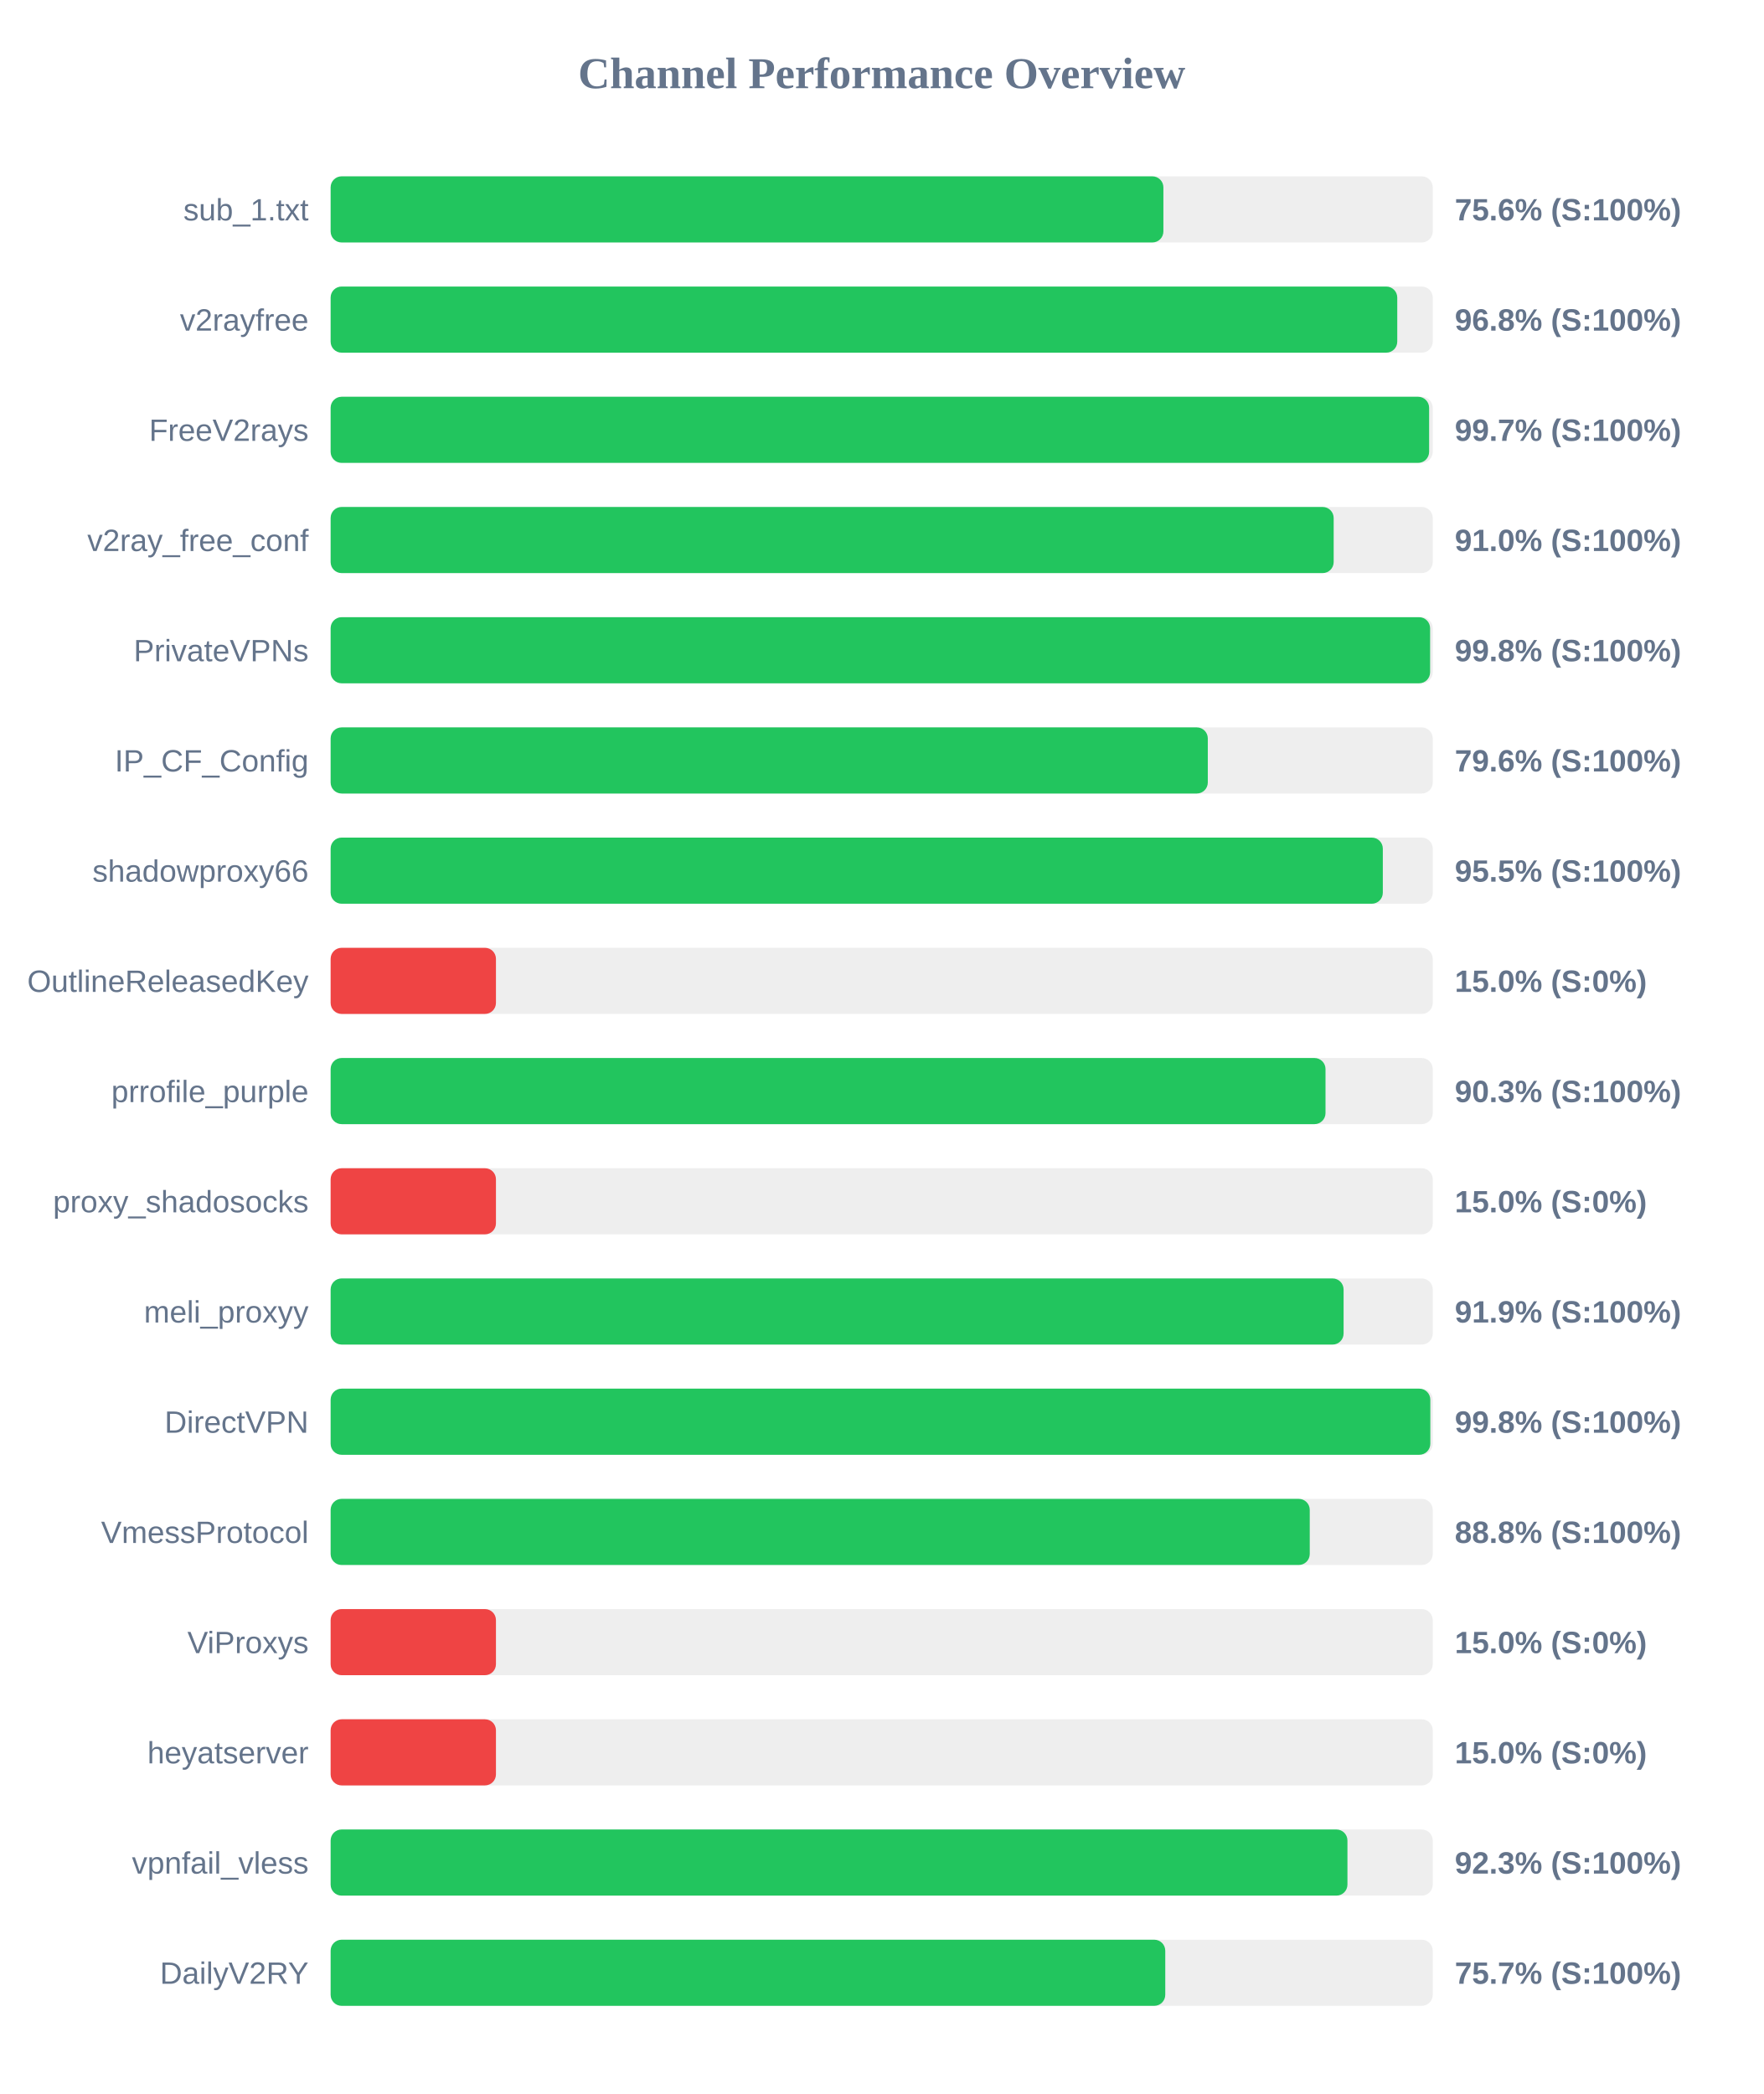
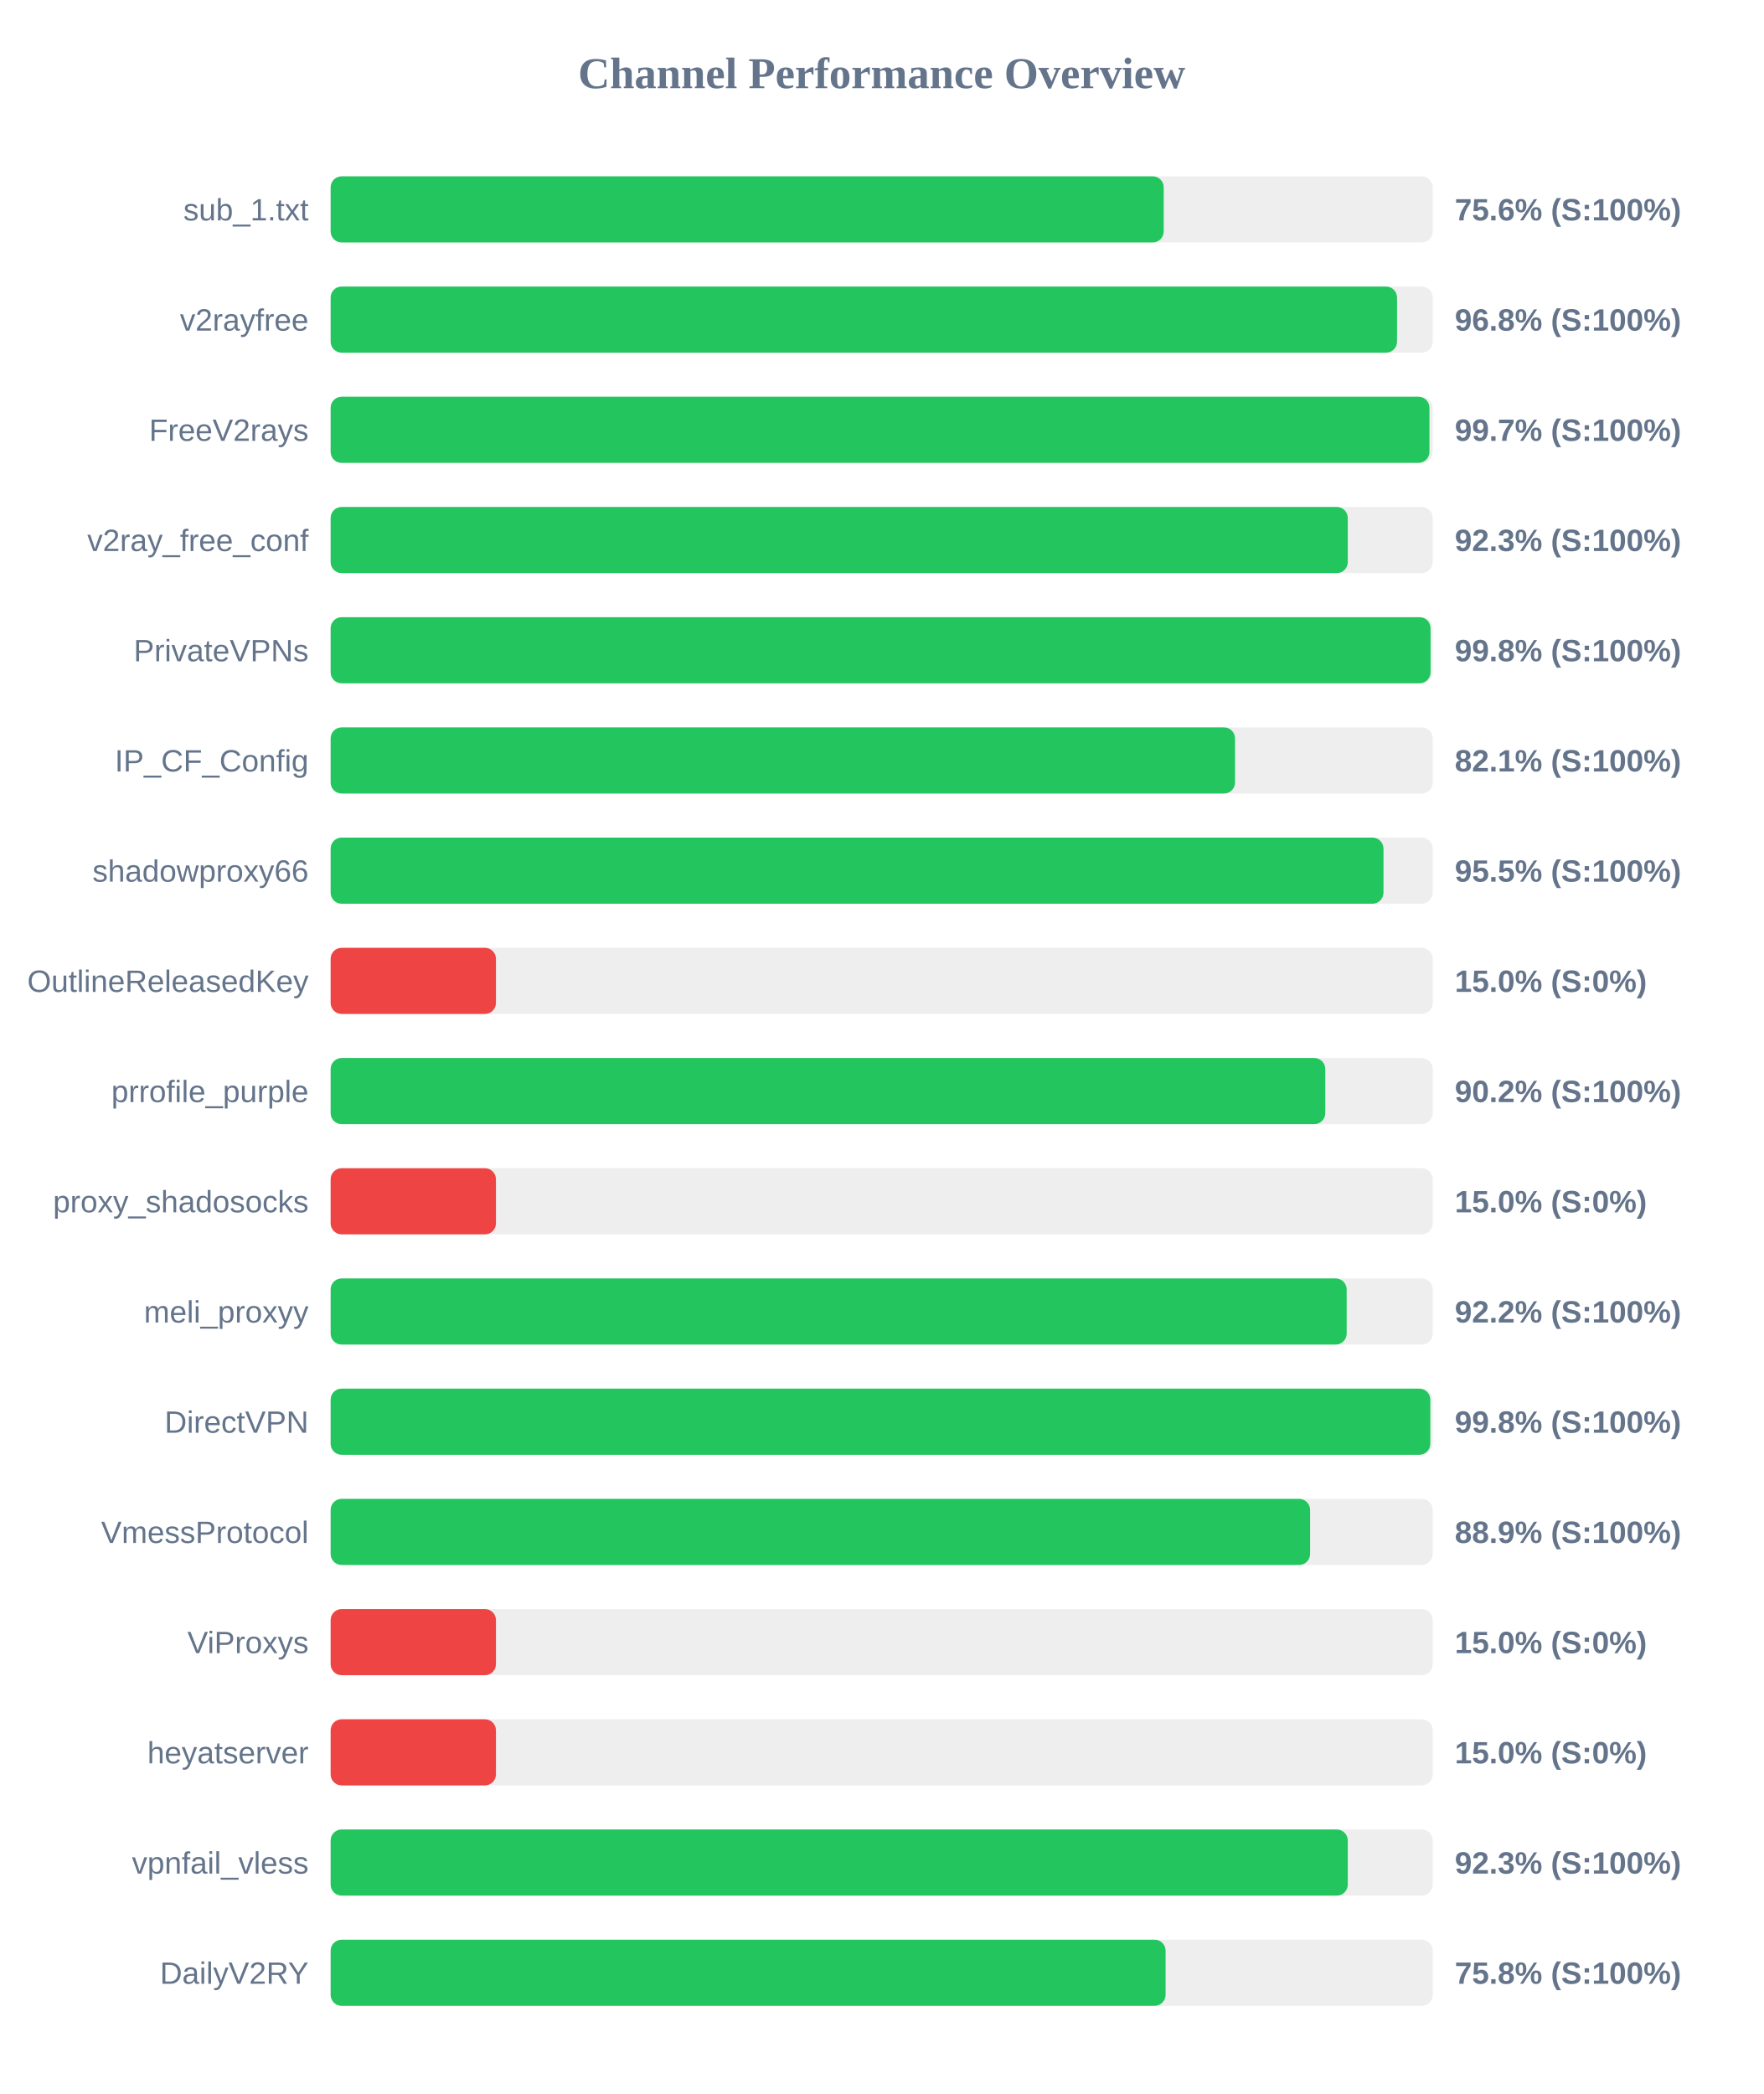
<svg xmlns="http://www.w3.org/2000/svg" width="800" height="950" version="1.1">
  <style>
        .row { font: 14px Arial; fill: #64748b; }
        .score { font: bold 14px Arial; fill: #64748b; }
    </style>
  <text x="400" y="40" text-anchor="middle" font-size="20px" font-weight="bold" fill="#64748b">Channel Performance Overview</text>
  <rect x="150" y="80" width="500" height="30" fill="#eee" rx="5" />
-   <rect x="150" y="80" width="377.8" height="30" fill="#22c55e" rx="5" />
+   <rect x="150" y="80" width="377.95" height="30" fill="#22c55e" rx="5" />
  <text x="140" y="100" text-anchor="end" class="row">sub_1.txt</text>
  <text x="660" y="100" text-anchor="start" class="score">75.6% (S:100%)</text>
  <rect x="150" y="130" width="500" height="30" fill="#eee" rx="5" />
-   <rect x="150" y="130" width="483.9" height="30" fill="#22c55e" rx="5" />
+   <rect x="150" y="130" width="483.8" height="30" fill="#22c55e" rx="5" />
  <text x="140" y="150" text-anchor="end" class="row">v2rayfree</text>
  <text x="660" y="150" text-anchor="start" class="score">96.8% (S:100%)</text>
  <rect x="150" y="180" width="500" height="30" fill="#eee" rx="5" />
-   <rect x="150" y="180" width="498.35" height="30" fill="#22c55e" rx="5" />
+   <rect x="150" y="180" width="498.5" height="30" fill="#22c55e" rx="5" />
  <text x="140" y="200" text-anchor="end" class="row">FreeV2rays</text>
  <text x="660" y="200" text-anchor="start" class="score">99.7% (S:100%)</text>
  <rect x="150" y="230" width="500" height="30" fill="#eee" rx="5" />
-   <rect x="150" y="230" width="455.05" height="30" fill="#22c55e" rx="5" />
+   <rect x="150" y="230" width="461.45" height="30" fill="#22c55e" rx="5" />
  <text x="140" y="250" text-anchor="end" class="row">v2ray_free_conf</text>
-   <text x="660" y="250" text-anchor="start" class="score">91.0% (S:100%)</text>
+   <text x="660" y="250" text-anchor="start" class="score">92.3% (S:100%)</text>
  <rect x="150" y="280" width="500" height="30" fill="#eee" rx="5" />
-   <rect x="150" y="280" width="498.8" height="30" fill="#22c55e" rx="5" />
+   <rect x="150" y="280" width="499.0" height="30" fill="#22c55e" rx="5" />
  <text x="140" y="300" text-anchor="end" class="row">PrivateVPNs</text>
  <text x="660" y="300" text-anchor="start" class="score">99.8% (S:100%)</text>
  <rect x="150" y="330" width="500" height="30" fill="#eee" rx="5" />
-   <rect x="150" y="330" width="397.95" height="30" fill="#22c55e" rx="5" />
+   <rect x="150" y="330" width="410.3" height="30" fill="#22c55e" rx="5" />
  <text x="140" y="350" text-anchor="end" class="row">IP_CF_Config</text>
-   <text x="660" y="350" text-anchor="start" class="score">79.6% (S:100%)</text>
+   <text x="660" y="350" text-anchor="start" class="score">82.1% (S:100%)</text>
  <rect x="150" y="380" width="500" height="30" fill="#eee" rx="5" />
-   <rect x="150" y="380" width="477.35" height="30" fill="#22c55e" rx="5" />
+   <rect x="150" y="380" width="477.65" height="30" fill="#22c55e" rx="5" />
  <text x="140" y="400" text-anchor="end" class="row">shadowproxy66</text>
  <text x="660" y="400" text-anchor="start" class="score">95.5% (S:100%)</text>
  <rect x="150" y="430" width="500" height="30" fill="#eee" rx="5" />
  <rect x="150" y="430" width="75.0" height="30" fill="#ef4444" rx="5" />
  <text x="140" y="450" text-anchor="end" class="row">OutlineReleasedKey</text>
  <text x="660" y="450" text-anchor="start" class="score">15.0% (S:0%)</text>
  <rect x="150" y="480" width="500" height="30" fill="#eee" rx="5" />
-   <rect x="150" y="480" width="451.35" height="30" fill="#22c55e" rx="5" />
+   <rect x="150" y="480" width="451.25" height="30" fill="#22c55e" rx="5" />
  <text x="140" y="500" text-anchor="end" class="row">prrofile_purple</text>
-   <text x="660" y="500" text-anchor="start" class="score">90.3% (S:100%)</text>
+   <text x="660" y="500" text-anchor="start" class="score">90.2% (S:100%)</text>
  <rect x="150" y="530" width="500" height="30" fill="#eee" rx="5" />
  <rect x="150" y="530" width="75.0" height="30" fill="#ef4444" rx="5" />
  <text x="140" y="550" text-anchor="end" class="row">proxy_shadosocks</text>
  <text x="660" y="550" text-anchor="start" class="score">15.0% (S:0%)</text>
  <rect x="150" y="580" width="500" height="30" fill="#eee" rx="5" />
-   <rect x="150" y="580" width="459.55" height="30" fill="#22c55e" rx="5" />
+   <rect x="150" y="580" width="460.95" height="30" fill="#22c55e" rx="5" />
  <text x="140" y="600" text-anchor="end" class="row">meli_proxyy</text>
-   <text x="660" y="600" text-anchor="start" class="score">91.9% (S:100%)</text>
+   <text x="660" y="600" text-anchor="start" class="score">92.2% (S:100%)</text>
  <rect x="150" y="630" width="500" height="30" fill="#eee" rx="5" />
  <rect x="150" y="630" width="498.9" height="30" fill="#22c55e" rx="5" />
  <text x="140" y="650" text-anchor="end" class="row">DirectVPN</text>
  <text x="660" y="650" text-anchor="start" class="score">99.8% (S:100%)</text>
  <rect x="150" y="680" width="500" height="30" fill="#eee" rx="5" />
-   <rect x="150" y="680" width="444.2" height="30" fill="#22c55e" rx="5" />
+   <rect x="150" y="680" width="444.35" height="30" fill="#22c55e" rx="5" />
  <text x="140" y="700" text-anchor="end" class="row">VmessProtocol</text>
-   <text x="660" y="700" text-anchor="start" class="score">88.8% (S:100%)</text>
+   <text x="660" y="700" text-anchor="start" class="score">88.9% (S:100%)</text>
  <rect x="150" y="730" width="500" height="30" fill="#eee" rx="5" />
  <rect x="150" y="730" width="75.0" height="30" fill="#ef4444" rx="5" />
  <text x="140" y="750" text-anchor="end" class="row">ViProxys</text>
  <text x="660" y="750" text-anchor="start" class="score">15.0% (S:0%)</text>
  <rect x="150" y="780" width="500" height="30" fill="#eee" rx="5" />
  <rect x="150" y="780" width="75.0" height="30" fill="#ef4444" rx="5" />
  <text x="140" y="800" text-anchor="end" class="row">heyatserver</text>
  <text x="660" y="800" text-anchor="start" class="score">15.0% (S:0%)</text>
  <rect x="150" y="830" width="500" height="30" fill="#eee" rx="5" />
-   <rect x="150" y="830" width="461.3" height="30" fill="#22c55e" rx="5" />
+   <rect x="150" y="830" width="461.45" height="30" fill="#22c55e" rx="5" />
  <text x="140" y="850" text-anchor="end" class="row">vpnfail_vless</text>
  <text x="660" y="850" text-anchor="start" class="score">92.3% (S:100%)</text>
  <rect x="150" y="880" width="500" height="30" fill="#eee" rx="5" />
-   <rect x="150" y="880" width="378.65" height="30" fill="#22c55e" rx="5" />
+   <rect x="150" y="880" width="378.8" height="30" fill="#22c55e" rx="5" />
  <text x="140" y="900" text-anchor="end" class="row">DailyV2RY</text>
-   <text x="660" y="900" text-anchor="start" class="score">75.7% (S:100%)</text>
+   <text x="660" y="900" text-anchor="start" class="score">75.8% (S:100%)</text>
</svg>
